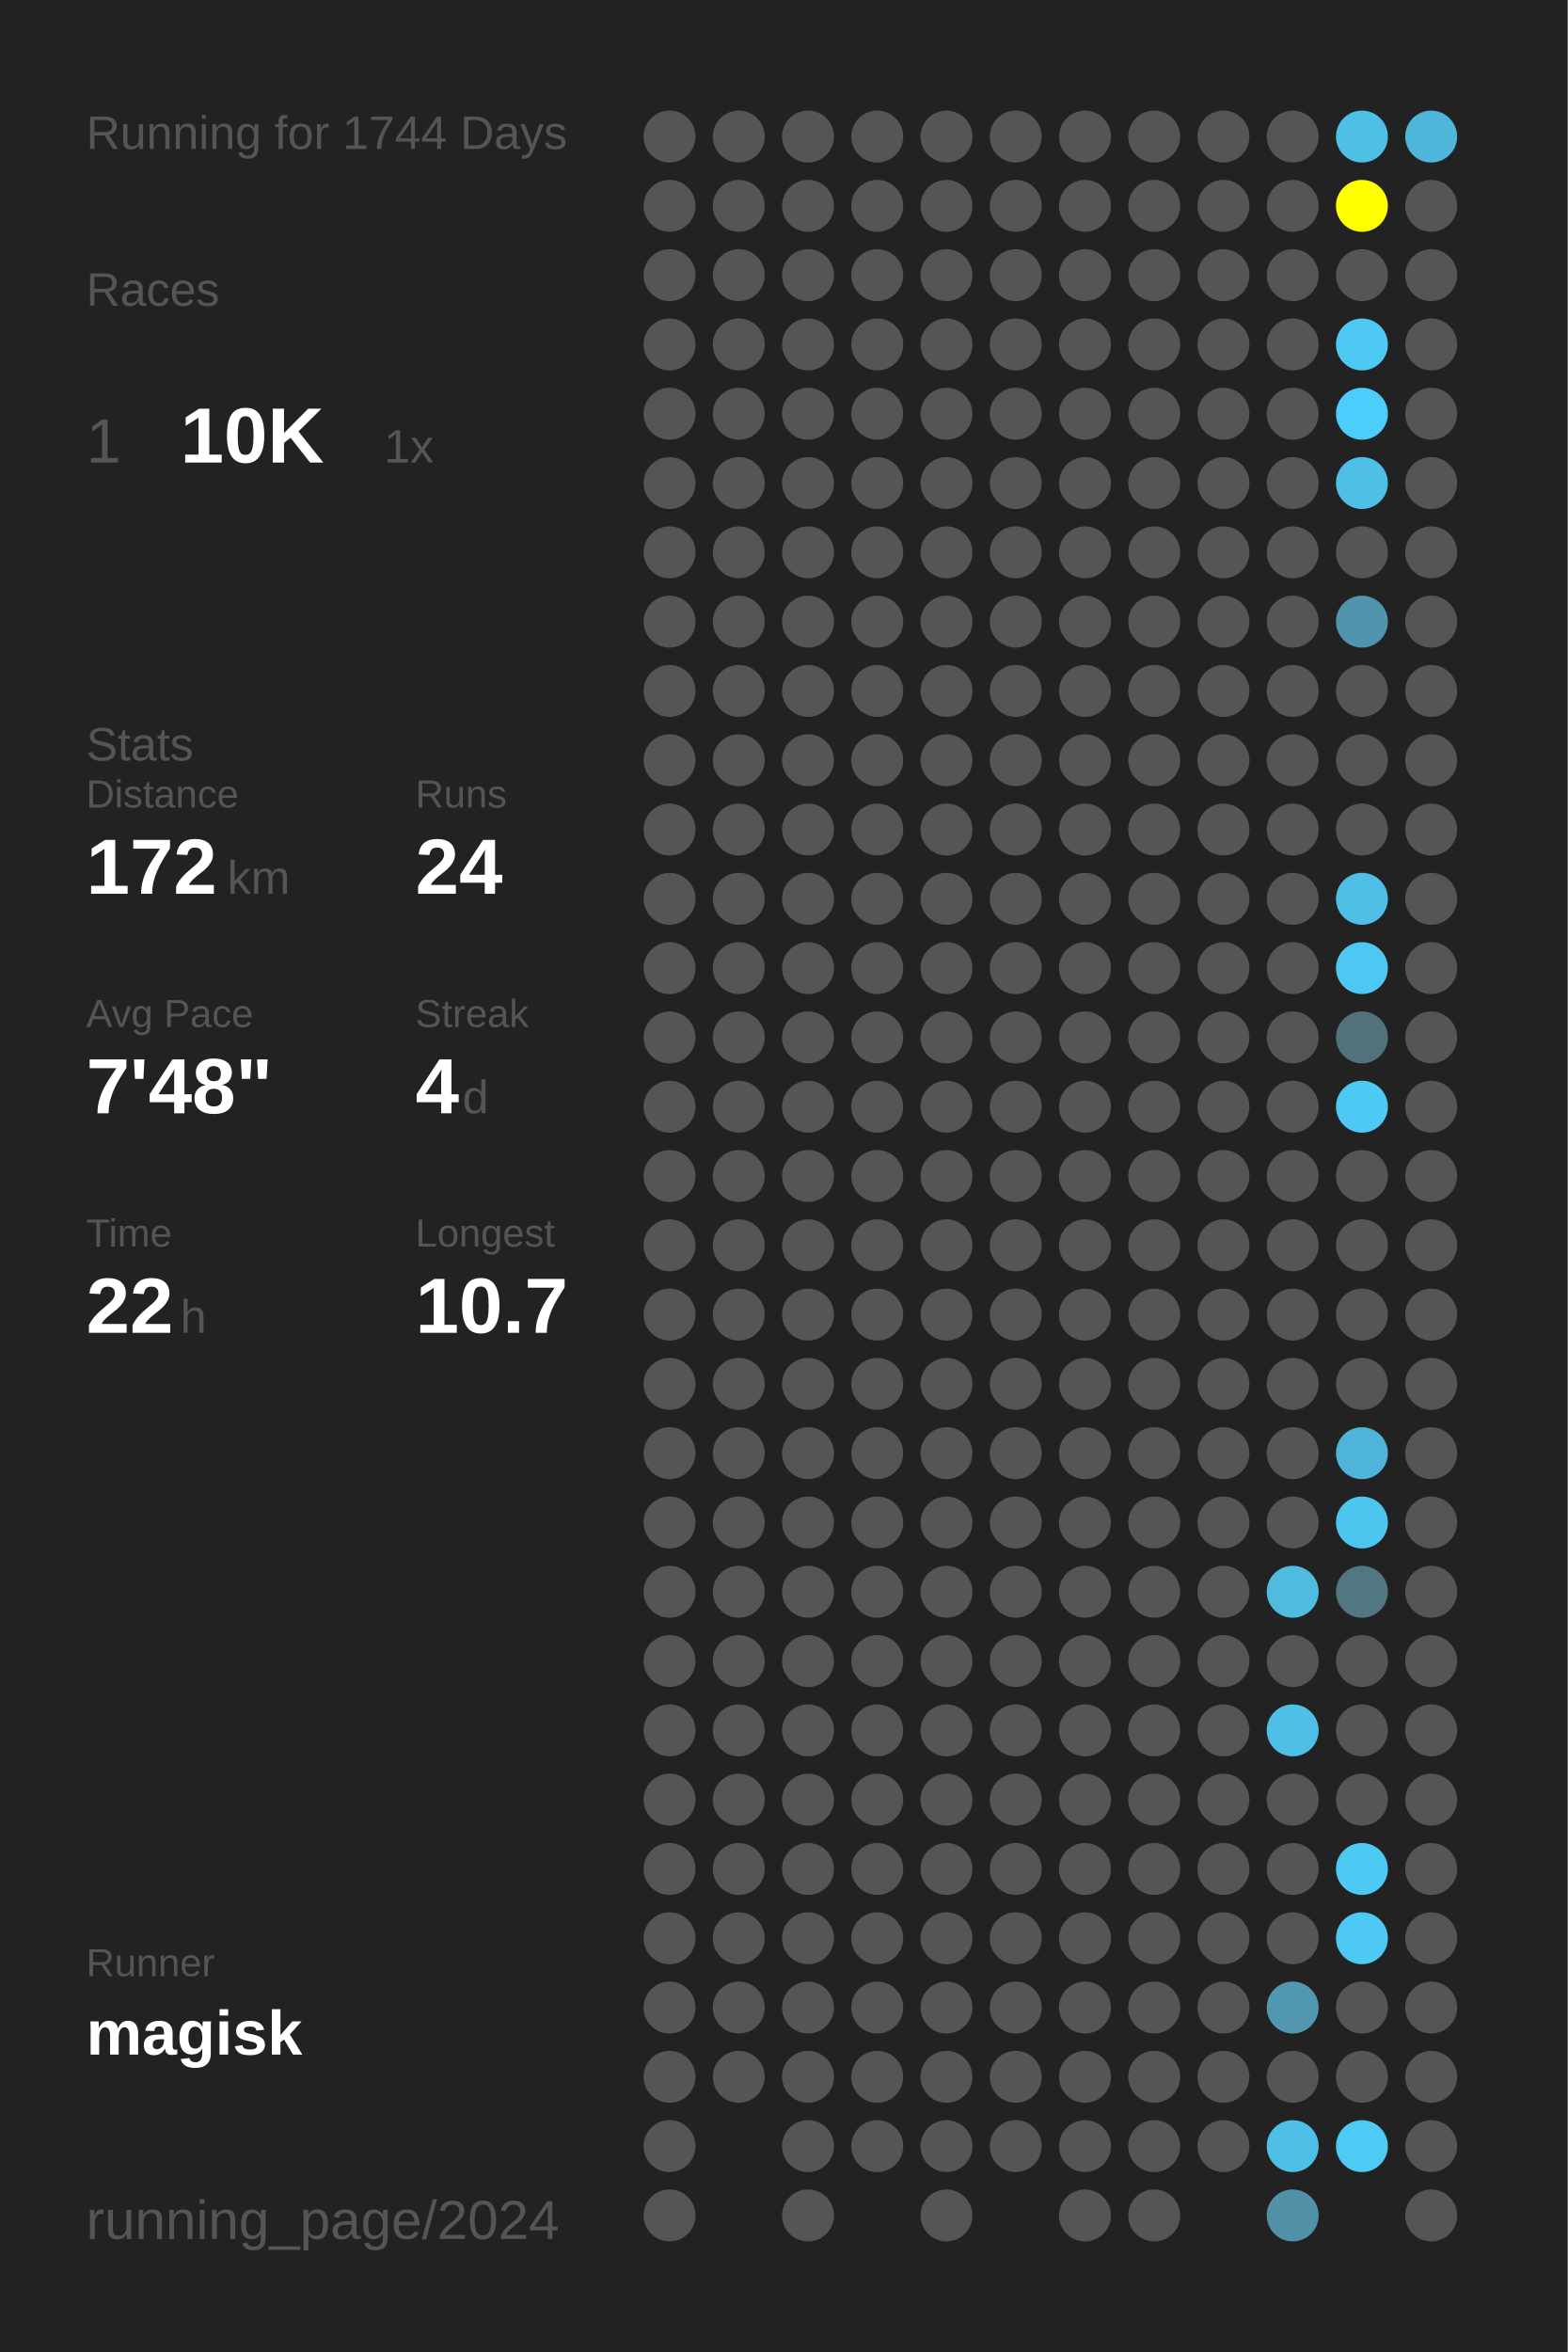
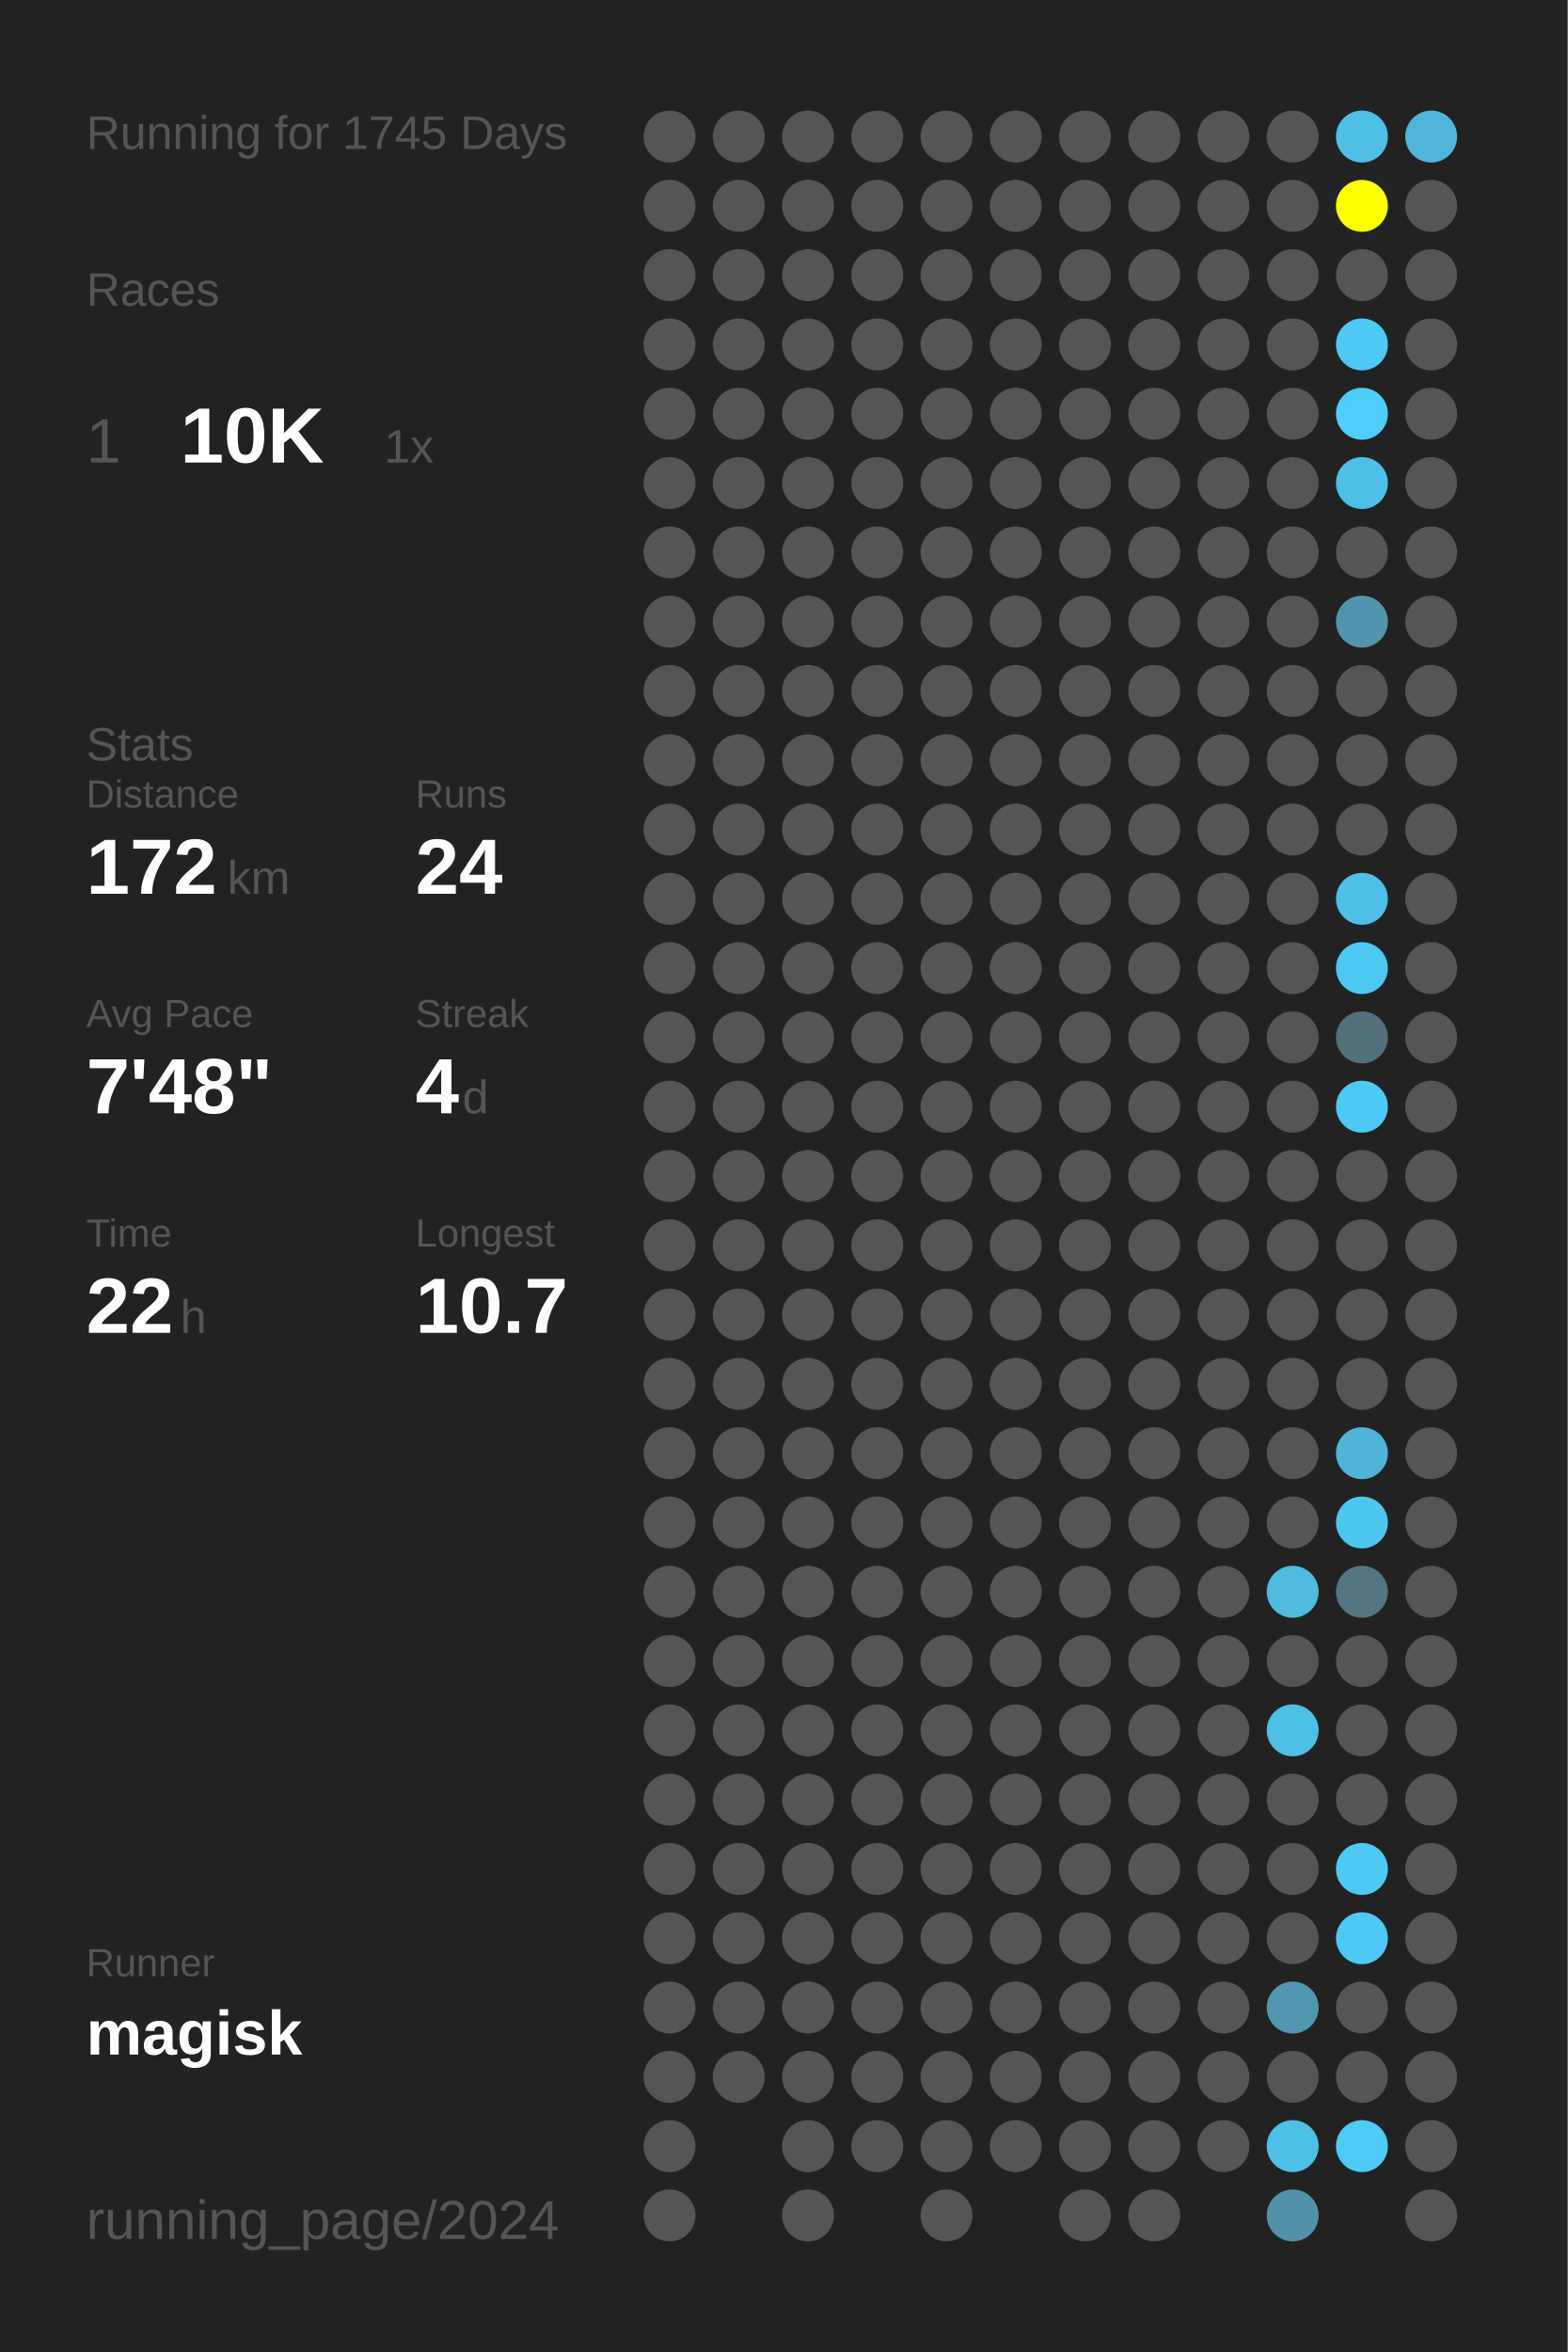
<svg xmlns="http://www.w3.org/2000/svg" baseProfile="full" height="300mm" version="1.1" viewBox="0,0,200,300" width="200mm">
  <defs />
  <rect fill="#222222" height="300" width="200" x="0" y="0" />
-   <text fill="#555555" style="font-size:6px; font-family:Arial;" x="11" y="19">Running for 1744 Days</text>
+   <text fill="#555555" style="font-size:6px; font-family:Arial;" x="11" y="19">Running for 1745 Days</text>
  <text fill="#555555" style="font-size:6px; font-family:Arial;" x="11" y="39">Races</text>
  <text fill="#555555" style="font-size:8px; font-family:Arial;" x="11" y="59">1</text>
  <text fill="#FFFFFF" style="font-size:10px; font-family:Arial; font-weight:bold;" x="23" y="59">10K</text>
  <text fill="#555555" style="font-size:6px; font-family:Arial;" x="49" y="59">1x</text>
  <text fill="#555555" style="font-size:6px; font-family:Arial;" x="11" y="97">Stats</text>
  <text fill="#555555" style="font-size:5px; font-family:Arial;" x="11" y="103">Distance</text>
  <text fill="#FFFFFF" style="font-size:10px; font-family:Arial; font-weight:bold;" x="11" y="114">172</text>
  <text fill="#555555" style="font-size:6px; font-family:Arial;" x="29" y="114">km</text>
  <text fill="#555555" style="font-size:5px; font-family:Arial;" x="53" y="103">Runs</text>
  <text fill="#FFFFFF" style="font-size:10px; font-family:Arial; font-weight:bold;" x="53" y="114">24</text>
  <text fill="#555555" style="font-size:5px; font-family:Arial;" x="11" y="131">Avg Pace</text>
  <text fill="#FFFFFF" style="font-size:10px; font-family:Arial; font-weight:bold;" x="11" y="142">7'48"</text>
  <text fill="#555555" style="font-size:5px; font-family:Arial;" x="53" y="131">Streak</text>
  <text fill="#FFFFFF" style="font-size:10px; font-family:Arial; font-weight:bold;" x="53" y="142">4</text>
  <text fill="#555555" style="font-size:6px; font-family:Arial;" x="59" y="142">d</text>
  <text fill="#555555" style="font-size:5px; font-family:Arial;" x="11" y="159">Time</text>
  <text fill="#FFFFFF" style="font-size:10px; font-family:Arial; font-weight:bold;" x="11" y="170">22</text>
  <text fill="#555555" style="font-size:6px; font-family:Arial;" x="23" y="170">h</text>
  <text fill="#555555" style="font-size:5px; font-family:Arial;" x="53" y="159">Longest</text>
  <text fill="#FFFFFF" style="font-size:10px; font-family:Arial; font-weight:bold;" x="53" y="170">10.7</text>
  <text fill="#555555" style="font-size:5px; font-family:Arial;" x="11" y="252.065">Runner</text>
  <text fill="#FFFFFF" style="font-size:8px; font-family:Arial; font-weight:bold;" x="11" y="262.065">magisk</text>
  <text fill="#555555" style="font-size:7px; font-family:Arial;" x="11" y="285.581">running_page/2024</text>
  <circle cx="85.417" cy="17.419" fill="#555555" r="3.312" />
  <circle cx="85.417" cy="26.258" fill="#555555" r="3.312" />
  <circle cx="85.417" cy="35.097" fill="#555555" r="3.312" />
  <circle cx="85.417" cy="43.935" fill="#555555" r="3.312" />
  <circle cx="85.417" cy="52.774" fill="#555555" r="3.312" />
  <circle cx="85.417" cy="61.613" fill="#555555" r="3.312" />
  <circle cx="85.417" cy="70.452" fill="#555555" r="3.312" />
  <circle cx="85.417" cy="79.29" fill="#555555" r="3.312" />
  <circle cx="85.417" cy="88.129" fill="#555555" r="3.312" />
  <circle cx="85.417" cy="96.968" fill="#555555" r="3.312" />
  <circle cx="85.417" cy="105.806" fill="#555555" r="3.312" />
  <circle cx="85.417" cy="114.645" fill="#555555" r="3.312" />
  <circle cx="85.417" cy="123.484" fill="#555555" r="3.312" />
  <circle cx="85.417" cy="132.323" fill="#555555" r="3.312" />
  <circle cx="85.417" cy="141.161" fill="#555555" r="3.312" />
  <circle cx="85.417" cy="150" fill="#555555" r="3.312" />
  <circle cx="85.417" cy="158.839" fill="#555555" r="3.312" />
  <circle cx="85.417" cy="167.677" fill="#555555" r="3.312" />
  <circle cx="85.417" cy="176.516" fill="#555555" r="3.312" />
  <circle cx="85.417" cy="185.355" fill="#555555" r="3.312" />
  <circle cx="85.417" cy="194.194" fill="#555555" r="3.312" />
  <circle cx="85.417" cy="203.032" fill="#555555" r="3.312" />
  <circle cx="85.417" cy="211.871" fill="#555555" r="3.312" />
  <circle cx="85.417" cy="220.71" fill="#555555" r="3.312" />
  <circle cx="85.417" cy="229.548" fill="#555555" r="3.312" />
  <circle cx="85.417" cy="238.387" fill="#555555" r="3.312" />
  <circle cx="85.417" cy="247.226" fill="#555555" r="3.312" />
  <circle cx="85.417" cy="256.065" fill="#555555" r="3.312" />
  <circle cx="85.417" cy="264.903" fill="#555555" r="3.312" />
  <circle cx="85.417" cy="273.742" fill="#555555" r="3.312" />
  <circle cx="85.417" cy="282.581" fill="#555555" r="3.312" />
  <circle cx="94.25" cy="17.419" fill="#555555" r="3.312" />
  <circle cx="94.25" cy="26.258" fill="#555555" r="3.312" />
  <circle cx="94.25" cy="35.097" fill="#555555" r="3.312" />
  <circle cx="94.25" cy="43.935" fill="#555555" r="3.312" />
  <circle cx="94.25" cy="52.774" fill="#555555" r="3.312" />
  <circle cx="94.25" cy="61.613" fill="#555555" r="3.312" />
  <circle cx="94.25" cy="70.452" fill="#555555" r="3.312" />
  <circle cx="94.25" cy="79.29" fill="#555555" r="3.312" />
  <circle cx="94.25" cy="88.129" fill="#555555" r="3.312" />
  <circle cx="94.25" cy="96.968" fill="#555555" r="3.312" />
  <circle cx="94.25" cy="105.806" fill="#555555" r="3.312" />
  <circle cx="94.25" cy="114.645" fill="#555555" r="3.312" />
  <circle cx="94.25" cy="123.484" fill="#555555" r="3.312" />
  <circle cx="94.25" cy="132.323" fill="#555555" r="3.312" />
  <circle cx="94.25" cy="141.161" fill="#555555" r="3.312" />
  <circle cx="94.25" cy="150" fill="#555555" r="3.312" />
  <circle cx="94.25" cy="158.839" fill="#555555" r="3.312" />
  <circle cx="94.25" cy="167.677" fill="#555555" r="3.312" />
  <circle cx="94.25" cy="176.516" fill="#555555" r="3.312" />
  <circle cx="94.25" cy="185.355" fill="#555555" r="3.312" />
  <circle cx="94.25" cy="194.194" fill="#555555" r="3.312" />
  <circle cx="94.25" cy="203.032" fill="#555555" r="3.312" />
  <circle cx="94.25" cy="211.871" fill="#555555" r="3.312" />
  <circle cx="94.25" cy="220.71" fill="#555555" r="3.312" />
  <circle cx="94.25" cy="229.548" fill="#555555" r="3.312" />
  <circle cx="94.25" cy="238.387" fill="#555555" r="3.312" />
  <circle cx="94.25" cy="247.226" fill="#555555" r="3.312" />
  <circle cx="94.25" cy="256.065" fill="#555555" r="3.312" />
  <circle cx="94.25" cy="264.903" fill="#555555" r="3.312" />
  <circle cx="103.083" cy="17.419" fill="#555555" r="3.312" />
  <circle cx="103.083" cy="26.258" fill="#555555" r="3.312" />
  <circle cx="103.083" cy="35.097" fill="#555555" r="3.312" />
  <circle cx="103.083" cy="43.935" fill="#555555" r="3.312" />
  <circle cx="103.083" cy="52.774" fill="#555555" r="3.312" />
  <circle cx="103.083" cy="61.613" fill="#555555" r="3.312" />
  <circle cx="103.083" cy="70.452" fill="#555555" r="3.312" />
  <circle cx="103.083" cy="79.29" fill="#555555" r="3.312" />
  <circle cx="103.083" cy="88.129" fill="#555555" r="3.312" />
  <circle cx="103.083" cy="96.968" fill="#555555" r="3.312" />
  <circle cx="103.083" cy="105.806" fill="#555555" r="3.312" />
  <circle cx="103.083" cy="114.645" fill="#555555" r="3.312" />
  <circle cx="103.083" cy="123.484" fill="#555555" r="3.312" />
  <circle cx="103.083" cy="132.323" fill="#555555" r="3.312" />
  <circle cx="103.083" cy="141.161" fill="#555555" r="3.312" />
  <circle cx="103.083" cy="150" fill="#555555" r="3.312" />
  <circle cx="103.083" cy="158.839" fill="#555555" r="3.312" />
  <circle cx="103.083" cy="167.677" fill="#555555" r="3.312" />
  <circle cx="103.083" cy="176.516" fill="#555555" r="3.312" />
  <circle cx="103.083" cy="185.355" fill="#555555" r="3.312" />
  <circle cx="103.083" cy="194.194" fill="#555555" r="3.312" />
  <circle cx="103.083" cy="203.032" fill="#555555" r="3.312" />
  <circle cx="103.083" cy="211.871" fill="#555555" r="3.312" />
  <circle cx="103.083" cy="220.71" fill="#555555" r="3.312" />
  <circle cx="103.083" cy="229.548" fill="#555555" r="3.312" />
  <circle cx="103.083" cy="238.387" fill="#555555" r="3.312" />
  <circle cx="103.083" cy="247.226" fill="#555555" r="3.312" />
  <circle cx="103.083" cy="256.065" fill="#555555" r="3.312" />
  <circle cx="103.083" cy="264.903" fill="#555555" r="3.312" />
  <circle cx="103.083" cy="273.742" fill="#555555" r="3.312" />
  <circle cx="103.083" cy="282.581" fill="#555555" r="3.312" />
  <circle cx="111.917" cy="17.419" fill="#555555" r="3.312" />
  <circle cx="111.917" cy="26.258" fill="#555555" r="3.312" />
  <circle cx="111.917" cy="35.097" fill="#555555" r="3.312" />
  <circle cx="111.917" cy="43.935" fill="#555555" r="3.312" />
  <circle cx="111.917" cy="52.774" fill="#555555" r="3.312" />
  <circle cx="111.917" cy="61.613" fill="#555555" r="3.312" />
  <circle cx="111.917" cy="70.452" fill="#555555" r="3.312" />
  <circle cx="111.917" cy="79.29" fill="#555555" r="3.312" />
  <circle cx="111.917" cy="88.129" fill="#555555" r="3.312" />
  <circle cx="111.917" cy="96.968" fill="#555555" r="3.312" />
  <circle cx="111.917" cy="105.806" fill="#555555" r="3.312" />
  <circle cx="111.917" cy="114.645" fill="#555555" r="3.312" />
  <circle cx="111.917" cy="123.484" fill="#555555" r="3.312" />
  <circle cx="111.917" cy="132.323" fill="#555555" r="3.312" />
  <circle cx="111.917" cy="141.161" fill="#555555" r="3.312" />
  <circle cx="111.917" cy="150" fill="#555555" r="3.312" />
  <circle cx="111.917" cy="158.839" fill="#555555" r="3.312" />
  <circle cx="111.917" cy="167.677" fill="#555555" r="3.312" />
  <circle cx="111.917" cy="176.516" fill="#555555" r="3.312" />
  <circle cx="111.917" cy="185.355" fill="#555555" r="3.312" />
  <circle cx="111.917" cy="194.194" fill="#555555" r="3.312" />
  <circle cx="111.917" cy="203.032" fill="#555555" r="3.312" />
  <circle cx="111.917" cy="211.871" fill="#555555" r="3.312" />
  <circle cx="111.917" cy="220.71" fill="#555555" r="3.312" />
  <circle cx="111.917" cy="229.548" fill="#555555" r="3.312" />
  <circle cx="111.917" cy="238.387" fill="#555555" r="3.312" />
  <circle cx="111.917" cy="247.226" fill="#555555" r="3.312" />
  <circle cx="111.917" cy="256.065" fill="#555555" r="3.312" />
  <circle cx="111.917" cy="264.903" fill="#555555" r="3.312" />
  <circle cx="111.917" cy="273.742" fill="#555555" r="3.312" />
  <circle cx="120.75" cy="17.419" fill="#555555" r="3.312" />
  <circle cx="120.75" cy="26.258" fill="#555555" r="3.312" />
  <circle cx="120.75" cy="35.097" fill="#555555" r="3.312" />
  <circle cx="120.75" cy="43.935" fill="#555555" r="3.312" />
  <circle cx="120.75" cy="52.774" fill="#555555" r="3.312" />
  <circle cx="120.75" cy="61.613" fill="#555555" r="3.312" />
  <circle cx="120.75" cy="70.452" fill="#555555" r="3.312" />
  <circle cx="120.75" cy="79.29" fill="#555555" r="3.312" />
  <circle cx="120.75" cy="88.129" fill="#555555" r="3.312" />
  <circle cx="120.75" cy="96.968" fill="#555555" r="3.312" />
  <circle cx="120.75" cy="105.806" fill="#555555" r="3.312" />
  <circle cx="120.75" cy="114.645" fill="#555555" r="3.312" />
  <circle cx="120.75" cy="123.484" fill="#555555" r="3.312" />
  <circle cx="120.75" cy="132.323" fill="#555555" r="3.312" />
  <circle cx="120.75" cy="141.161" fill="#555555" r="3.312" />
  <circle cx="120.75" cy="150" fill="#555555" r="3.312" />
  <circle cx="120.75" cy="158.839" fill="#555555" r="3.312" />
  <circle cx="120.75" cy="167.677" fill="#555555" r="3.312" />
  <circle cx="120.75" cy="176.516" fill="#555555" r="3.312" />
  <circle cx="120.75" cy="185.355" fill="#555555" r="3.312" />
  <circle cx="120.75" cy="194.194" fill="#555555" r="3.312" />
  <circle cx="120.75" cy="203.032" fill="#555555" r="3.312" />
  <circle cx="120.75" cy="211.871" fill="#555555" r="3.312" />
  <circle cx="120.75" cy="220.71" fill="#555555" r="3.312" />
  <circle cx="120.75" cy="229.548" fill="#555555" r="3.312" />
  <circle cx="120.75" cy="238.387" fill="#555555" r="3.312" />
  <circle cx="120.75" cy="247.226" fill="#555555" r="3.312" />
  <circle cx="120.75" cy="256.065" fill="#555555" r="3.312" />
  <circle cx="120.75" cy="264.903" fill="#555555" r="3.312" />
  <circle cx="120.75" cy="273.742" fill="#555555" r="3.312" />
  <circle cx="120.75" cy="282.581" fill="#555555" r="3.312" />
  <circle cx="129.583" cy="17.419" fill="#555555" r="3.312" />
  <circle cx="129.583" cy="26.258" fill="#555555" r="3.312" />
  <circle cx="129.583" cy="35.097" fill="#555555" r="3.312" />
  <circle cx="129.583" cy="43.935" fill="#555555" r="3.312" />
  <circle cx="129.583" cy="52.774" fill="#555555" r="3.312" />
  <circle cx="129.583" cy="61.613" fill="#555555" r="3.312" />
  <circle cx="129.583" cy="70.452" fill="#555555" r="3.312" />
  <circle cx="129.583" cy="79.29" fill="#555555" r="3.312" />
  <circle cx="129.583" cy="88.129" fill="#555555" r="3.312" />
  <circle cx="129.583" cy="96.968" fill="#555555" r="3.312" />
  <circle cx="129.583" cy="105.806" fill="#555555" r="3.312" />
  <circle cx="129.583" cy="114.645" fill="#555555" r="3.312" />
  <circle cx="129.583" cy="123.484" fill="#555555" r="3.312" />
  <circle cx="129.583" cy="132.323" fill="#555555" r="3.312" />
  <circle cx="129.583" cy="141.161" fill="#555555" r="3.312" />
  <circle cx="129.583" cy="150" fill="#555555" r="3.312" />
  <circle cx="129.583" cy="158.839" fill="#555555" r="3.312" />
  <circle cx="129.583" cy="167.677" fill="#555555" r="3.312" />
  <circle cx="129.583" cy="176.516" fill="#555555" r="3.312" />
  <circle cx="129.583" cy="185.355" fill="#555555" r="3.312" />
  <circle cx="129.583" cy="194.194" fill="#555555" r="3.312" />
  <circle cx="129.583" cy="203.032" fill="#555555" r="3.312" />
  <circle cx="129.583" cy="211.871" fill="#555555" r="3.312" />
  <circle cx="129.583" cy="220.71" fill="#555555" r="3.312" />
  <circle cx="129.583" cy="229.548" fill="#555555" r="3.312" />
  <circle cx="129.583" cy="238.387" fill="#555555" r="3.312" />
  <circle cx="129.583" cy="247.226" fill="#555555" r="3.312" />
  <circle cx="129.583" cy="256.065" fill="#555555" r="3.312" />
  <circle cx="129.583" cy="264.903" fill="#555555" r="3.312" />
  <circle cx="129.583" cy="273.742" fill="#555555" r="3.312" />
  <circle cx="138.417" cy="17.419" fill="#555555" r="3.312" />
  <circle cx="138.417" cy="26.258" fill="#555555" r="3.312" />
  <circle cx="138.417" cy="35.097" fill="#555555" r="3.312" />
  <circle cx="138.417" cy="43.935" fill="#555555" r="3.312" />
  <circle cx="138.417" cy="52.774" fill="#555555" r="3.312" />
  <circle cx="138.417" cy="61.613" fill="#555555" r="3.312" />
  <circle cx="138.417" cy="70.452" fill="#555555" r="3.312" />
  <circle cx="138.417" cy="79.29" fill="#555555" r="3.312" />
  <circle cx="138.417" cy="88.129" fill="#555555" r="3.312" />
  <circle cx="138.417" cy="96.968" fill="#555555" r="3.312" />
  <circle cx="138.417" cy="105.806" fill="#555555" r="3.312" />
  <circle cx="138.417" cy="114.645" fill="#555555" r="3.312" />
  <circle cx="138.417" cy="123.484" fill="#555555" r="3.312" />
  <circle cx="138.417" cy="132.323" fill="#555555" r="3.312" />
  <circle cx="138.417" cy="141.161" fill="#555555" r="3.312" />
  <circle cx="138.417" cy="150" fill="#555555" r="3.312" />
  <circle cx="138.417" cy="158.839" fill="#555555" r="3.312" />
  <circle cx="138.417" cy="167.677" fill="#555555" r="3.312" />
  <circle cx="138.417" cy="176.516" fill="#555555" r="3.312" />
  <circle cx="138.417" cy="185.355" fill="#555555" r="3.312" />
  <circle cx="138.417" cy="194.194" fill="#555555" r="3.312" />
  <circle cx="138.417" cy="203.032" fill="#555555" r="3.312" />
  <circle cx="138.417" cy="211.871" fill="#555555" r="3.312" />
  <circle cx="138.417" cy="220.71" fill="#555555" r="3.312" />
  <circle cx="138.417" cy="229.548" fill="#555555" r="3.312" />
  <circle cx="138.417" cy="238.387" fill="#555555" r="3.312" />
  <circle cx="138.417" cy="247.226" fill="#555555" r="3.312" />
  <circle cx="138.417" cy="256.065" fill="#555555" r="3.312" />
  <circle cx="138.417" cy="264.903" fill="#555555" r="3.312" />
  <circle cx="138.417" cy="273.742" fill="#555555" r="3.312" />
  <circle cx="138.417" cy="282.581" fill="#555555" r="3.312" />
  <circle cx="147.25" cy="17.419" fill="#555555" r="3.312" />
  <circle cx="147.25" cy="26.258" fill="#555555" r="3.312" />
  <circle cx="147.25" cy="35.097" fill="#555555" r="3.312" />
  <circle cx="147.25" cy="43.935" fill="#555555" r="3.312" />
  <circle cx="147.25" cy="52.774" fill="#555555" r="3.312" />
  <circle cx="147.25" cy="61.613" fill="#555555" r="3.312" />
  <circle cx="147.25" cy="70.452" fill="#555555" r="3.312" />
  <circle cx="147.25" cy="79.29" fill="#555555" r="3.312" />
  <circle cx="147.25" cy="88.129" fill="#555555" r="3.312" />
  <circle cx="147.25" cy="96.968" fill="#555555" r="3.312" />
  <circle cx="147.25" cy="105.806" fill="#555555" r="3.312" />
  <circle cx="147.25" cy="114.645" fill="#555555" r="3.312" />
  <circle cx="147.25" cy="123.484" fill="#555555" r="3.312" />
  <circle cx="147.25" cy="132.323" fill="#555555" r="3.312" />
  <circle cx="147.25" cy="141.161" fill="#555555" r="3.312" />
  <circle cx="147.25" cy="150" fill="#555555" r="3.312" />
  <circle cx="147.25" cy="158.839" fill="#555555" r="3.312" />
  <circle cx="147.25" cy="167.677" fill="#555555" r="3.312" />
  <circle cx="147.25" cy="176.516" fill="#555555" r="3.312" />
  <circle cx="147.25" cy="185.355" fill="#555555" r="3.312" />
  <circle cx="147.25" cy="194.194" fill="#555555" r="3.312" />
  <circle cx="147.25" cy="203.032" fill="#555555" r="3.312" />
  <circle cx="147.25" cy="211.871" fill="#555555" r="3.312" />
  <circle cx="147.25" cy="220.71" fill="#555555" r="3.312" />
  <circle cx="147.25" cy="229.548" fill="#555555" r="3.312" />
  <circle cx="147.25" cy="238.387" fill="#555555" r="3.312" />
  <circle cx="147.25" cy="247.226" fill="#555555" r="3.312" />
  <circle cx="147.25" cy="256.065" fill="#555555" r="3.312" />
  <circle cx="147.25" cy="264.903" fill="#555555" r="3.312" />
  <circle cx="147.25" cy="273.742" fill="#555555" r="3.312" />
  <circle cx="147.25" cy="282.581" fill="#555555" r="3.312" />
  <circle cx="156.083" cy="17.419" fill="#555555" r="3.312" />
  <circle cx="156.083" cy="26.258" fill="#555555" r="3.312" />
  <circle cx="156.083" cy="35.097" fill="#555555" r="3.312" />
  <circle cx="156.083" cy="43.935" fill="#555555" r="3.312" />
  <circle cx="156.083" cy="52.774" fill="#555555" r="3.312" />
  <circle cx="156.083" cy="61.613" fill="#555555" r="3.312" />
  <circle cx="156.083" cy="70.452" fill="#555555" r="3.312" />
  <circle cx="156.083" cy="79.29" fill="#555555" r="3.312" />
  <circle cx="156.083" cy="88.129" fill="#555555" r="3.312" />
  <circle cx="156.083" cy="96.968" fill="#555555" r="3.312" />
  <circle cx="156.083" cy="105.806" fill="#555555" r="3.312" />
  <circle cx="156.083" cy="114.645" fill="#555555" r="3.312" />
  <circle cx="156.083" cy="123.484" fill="#555555" r="3.312" />
  <circle cx="156.083" cy="132.323" fill="#555555" r="3.312" />
  <circle cx="156.083" cy="141.161" fill="#555555" r="3.312" />
  <circle cx="156.083" cy="150" fill="#555555" r="3.312" />
  <circle cx="156.083" cy="158.839" fill="#555555" r="3.312" />
  <circle cx="156.083" cy="167.677" fill="#555555" r="3.312" />
  <circle cx="156.083" cy="176.516" fill="#555555" r="3.312" />
  <circle cx="156.083" cy="185.355" fill="#555555" r="3.312" />
  <circle cx="156.083" cy="194.194" fill="#555555" r="3.312" />
  <circle cx="156.083" cy="203.032" fill="#555555" r="3.312" />
  <circle cx="156.083" cy="211.871" fill="#555555" r="3.312" />
  <circle cx="156.083" cy="220.71" fill="#555555" r="3.312" />
  <circle cx="156.083" cy="229.548" fill="#555555" r="3.312" />
  <circle cx="156.083" cy="238.387" fill="#555555" r="3.312" />
  <circle cx="156.083" cy="247.226" fill="#555555" r="3.312" />
  <circle cx="156.083" cy="256.065" fill="#555555" r="3.312" />
  <circle cx="156.083" cy="264.903" fill="#555555" r="3.312" />
  <circle cx="156.083" cy="273.742" fill="#555555" r="3.312" />
  <circle cx="164.917" cy="17.419" fill="#555555" r="3.312" />
  <circle cx="164.917" cy="26.258" fill="#555555" r="3.312" />
  <circle cx="164.917" cy="35.097" fill="#555555" r="3.312" />
  <circle cx="164.917" cy="43.935" fill="#555555" r="3.312" />
  <circle cx="164.917" cy="52.774" fill="#555555" r="3.312" />
  <circle cx="164.917" cy="61.613" fill="#555555" r="3.312" />
  <circle cx="164.917" cy="70.452" fill="#555555" r="3.312" />
  <circle cx="164.917" cy="79.29" fill="#555555" r="3.312" />
  <circle cx="164.917" cy="88.129" fill="#555555" r="3.312" />
  <circle cx="164.917" cy="96.968" fill="#555555" r="3.312" />
  <circle cx="164.917" cy="105.806" fill="#555555" r="3.312" />
  <circle cx="164.917" cy="114.645" fill="#555555" r="3.312" />
  <circle cx="164.917" cy="123.484" fill="#555555" r="3.312" />
  <circle cx="164.917" cy="132.323" fill="#555555" r="3.312" />
  <circle cx="164.917" cy="141.161" fill="#555555" r="3.312" />
  <circle cx="164.917" cy="150" fill="#555555" r="3.312" />
  <circle cx="164.917" cy="158.839" fill="#555555" r="3.312" />
  <circle cx="164.917" cy="167.677" fill="#555555" r="3.312" />
  <circle cx="164.917" cy="176.516" fill="#555555" r="3.312" />
  <circle cx="164.917" cy="185.355" fill="#555555" r="3.312" />
  <circle cx="164.917" cy="194.194" fill="#555555" r="3.312" />
  <circle cx="164.917" cy="203.032" fill="#4ebbdf" r="3.312" />
  <circle cx="164.917" cy="211.871" fill="#555555" r="3.312" />
  <circle cx="164.917" cy="220.71" fill="#4ebfe6" r="3.312" />
  <circle cx="164.917" cy="229.548" fill="#555555" r="3.312" />
  <circle cx="164.917" cy="238.387" fill="#555555" r="3.312" />
  <circle cx="164.917" cy="247.226" fill="#555555" r="3.312" />
  <circle cx="164.917" cy="256.065" fill="#5097af" r="3.312" />
  <circle cx="164.917" cy="264.903" fill="#555555" r="3.312" />
  <circle cx="164.917" cy="273.742" fill="#4ec0e7" r="3.312" />
  <circle cx="164.917" cy="282.581" fill="#5192a8" r="3.312" />
  <circle cx="173.75" cy="17.419" fill="#4ec0e6" r="3.312" />
  <circle cx="173.75" cy="26.258" fill="#FFFF00" r="3.312" />
  <circle cx="173.75" cy="35.097" fill="#555555" r="3.312" />
  <circle cx="173.75" cy="43.935" fill="#4dc9f3" r="3.312" />
  <circle cx="173.75" cy="52.774" fill="#4dcefa" r="3.312" />
  <circle cx="173.75" cy="61.613" fill="#4ec0e7" r="3.312" />
  <circle cx="173.75" cy="70.452" fill="#555555" r="3.312" />
  <circle cx="173.75" cy="79.29" fill="#5095ad" r="3.312" />
  <circle cx="173.75" cy="88.129" fill="#555555" r="3.312" />
  <circle cx="173.75" cy="96.968" fill="#555555" r="3.312" />
  <circle cx="173.75" cy="105.806" fill="#555555" r="3.312" />
  <circle cx="173.75" cy="114.645" fill="#4ebfe6" r="3.312" />
  <circle cx="173.75" cy="123.484" fill="#4dc8f2" r="3.312" />
  <circle cx="173.75" cy="132.323" fill="#53717b" r="3.312" />
  <circle cx="173.75" cy="141.161" fill="#4dcaf4" r="3.312" />
  <circle cx="173.75" cy="150" fill="#555555" r="3.312" />
  <circle cx="173.75" cy="158.839" fill="#555555" r="3.312" />
  <circle cx="173.75" cy="167.677" fill="#555555" r="3.312" />
  <circle cx="173.75" cy="176.516" fill="#555555" r="3.312" />
  <circle cx="173.75" cy="185.355" fill="#4eb5d8" r="3.312" />
  <circle cx="173.75" cy="194.194" fill="#4dc6ef" r="3.312" />
  <circle cx="173.75" cy="203.032" fill="#527682" r="3.312" />
  <circle cx="173.75" cy="211.871" fill="#555555" r="3.312" />
  <circle cx="173.75" cy="220.71" fill="#555555" r="3.312" />
  <circle cx="173.75" cy="229.548" fill="#555555" r="3.312" />
  <circle cx="173.75" cy="238.387" fill="#4dcaf4" r="3.312" />
  <circle cx="173.75" cy="247.226" fill="#4dc9f3" r="3.312" />
  <circle cx="173.75" cy="256.065" fill="#555555" r="3.312" />
  <circle cx="173.75" cy="264.903" fill="#555555" r="3.312" />
  <circle cx="173.75" cy="273.742" fill="#4dcbf5" r="3.312" />
  <circle cx="182.583" cy="17.419" fill="#4eb6d9" r="3.312" />
  <circle cx="182.583" cy="26.258" fill="#555555" r="3.312" />
  <circle cx="182.583" cy="35.097" fill="#555555" r="3.312" />
  <circle cx="182.583" cy="43.935" fill="#555555" r="3.312" />
  <circle cx="182.583" cy="52.774" fill="#555555" r="3.312" />
  <circle cx="182.583" cy="61.613" fill="#555555" r="3.312" />
  <circle cx="182.583" cy="70.452" fill="#555555" r="3.312" />
  <circle cx="182.583" cy="79.29" fill="#555555" r="3.312" />
  <circle cx="182.583" cy="88.129" fill="#555555" r="3.312" />
  <circle cx="182.583" cy="96.968" fill="#555555" r="3.312" />
  <circle cx="182.583" cy="105.806" fill="#555555" r="3.312" />
  <circle cx="182.583" cy="114.645" fill="#555555" r="3.312" />
  <circle cx="182.583" cy="123.484" fill="#555555" r="3.312" />
  <circle cx="182.583" cy="132.323" fill="#555555" r="3.312" />
  <circle cx="182.583" cy="141.161" fill="#555555" r="3.312" />
  <circle cx="182.583" cy="150" fill="#555555" r="3.312" />
  <circle cx="182.583" cy="158.839" fill="#555555" r="3.312" />
  <circle cx="182.583" cy="167.677" fill="#555555" r="3.312" />
  <circle cx="182.583" cy="176.516" fill="#555555" r="3.312" />
  <circle cx="182.583" cy="185.355" fill="#555555" r="3.312" />
  <circle cx="182.583" cy="194.194" fill="#555555" r="3.312" />
  <circle cx="182.583" cy="203.032" fill="#555555" r="3.312" />
  <circle cx="182.583" cy="211.871" fill="#555555" r="3.312" />
  <circle cx="182.583" cy="220.71" fill="#555555" r="3.312" />
  <circle cx="182.583" cy="229.548" fill="#555555" r="3.312" />
  <circle cx="182.583" cy="238.387" fill="#555555" r="3.312" />
  <circle cx="182.583" cy="247.226" fill="#555555" r="3.312" />
  <circle cx="182.583" cy="256.065" fill="#555555" r="3.312" />
  <circle cx="182.583" cy="264.903" fill="#555555" r="3.312" />
  <circle cx="182.583" cy="273.742" fill="#555555" r="3.312" />
  <circle cx="182.583" cy="282.581" fill="#555555" r="3.312" />
</svg>
